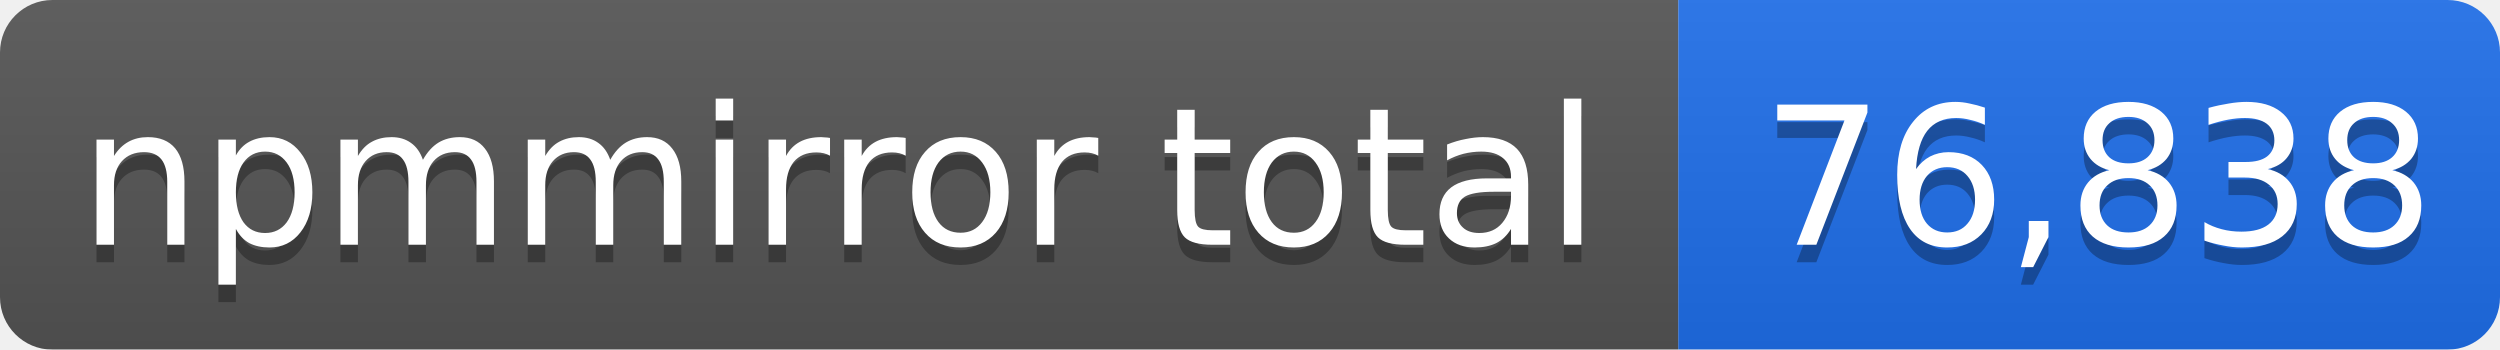
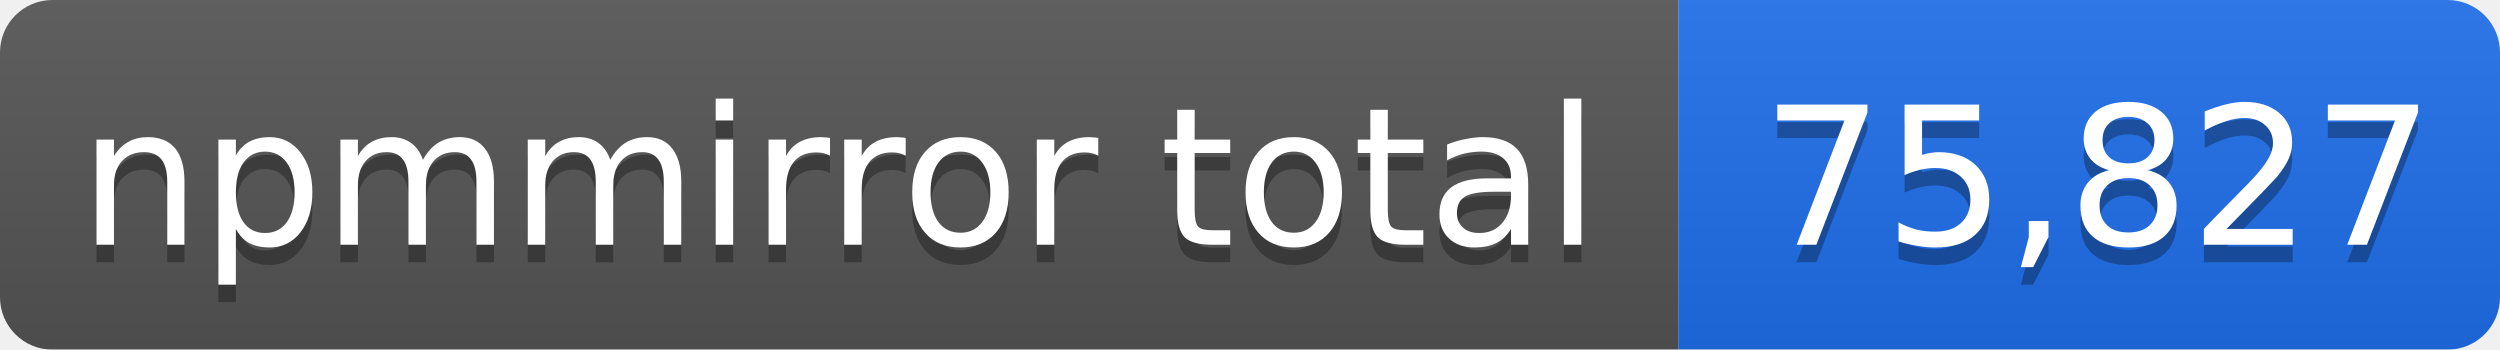
- <svg xmlns="http://www.w3.org/2000/svg" width="143" height="20" role="img" aria-label="npmmirror total: 76,838">
+ <svg xmlns="http://www.w3.org/2000/svg" width="143" height="20" role="img" aria-label="npmmirror total: 75,827">
  <linearGradient id="s" x2="0" y2="100%">
    <stop offset="0" stop-color="#bbb" stop-opacity=".1" />
    <stop offset="1" stop-opacity=".1" />
  </linearGradient>
  <mask id="m">
    <rect width="143" height="20" rx="3" fill="#fff" />
  </mask>
  <g mask="url(#m)">
    <rect width="96" height="20" fill="#555" />
    <rect x="96" width="47" height="20" fill="#1f6feb" />
    <rect width="143" height="20" fill="url(#s)" />
  </g>
  <g fill="#fff" text-anchor="middle" font-family="Verdana,Geneva,DejaVu Sans,sans-serif" font-size="11">
    <text x="48" y="15" fill="#010101" fill-opacity=".3">npmmirror total</text>
    <text x="48" y="14">npmmirror total</text>
-     <text x="120" y="15" fill="#010101" fill-opacity=".3">76,838</text>
-     <text x="120" y="14">76,838</text>
+     <text x="120" y="15" fill="#010101" fill-opacity=".3">75,827</text>
+     <text x="120" y="14">75,827</text>
  </g>
</svg>
